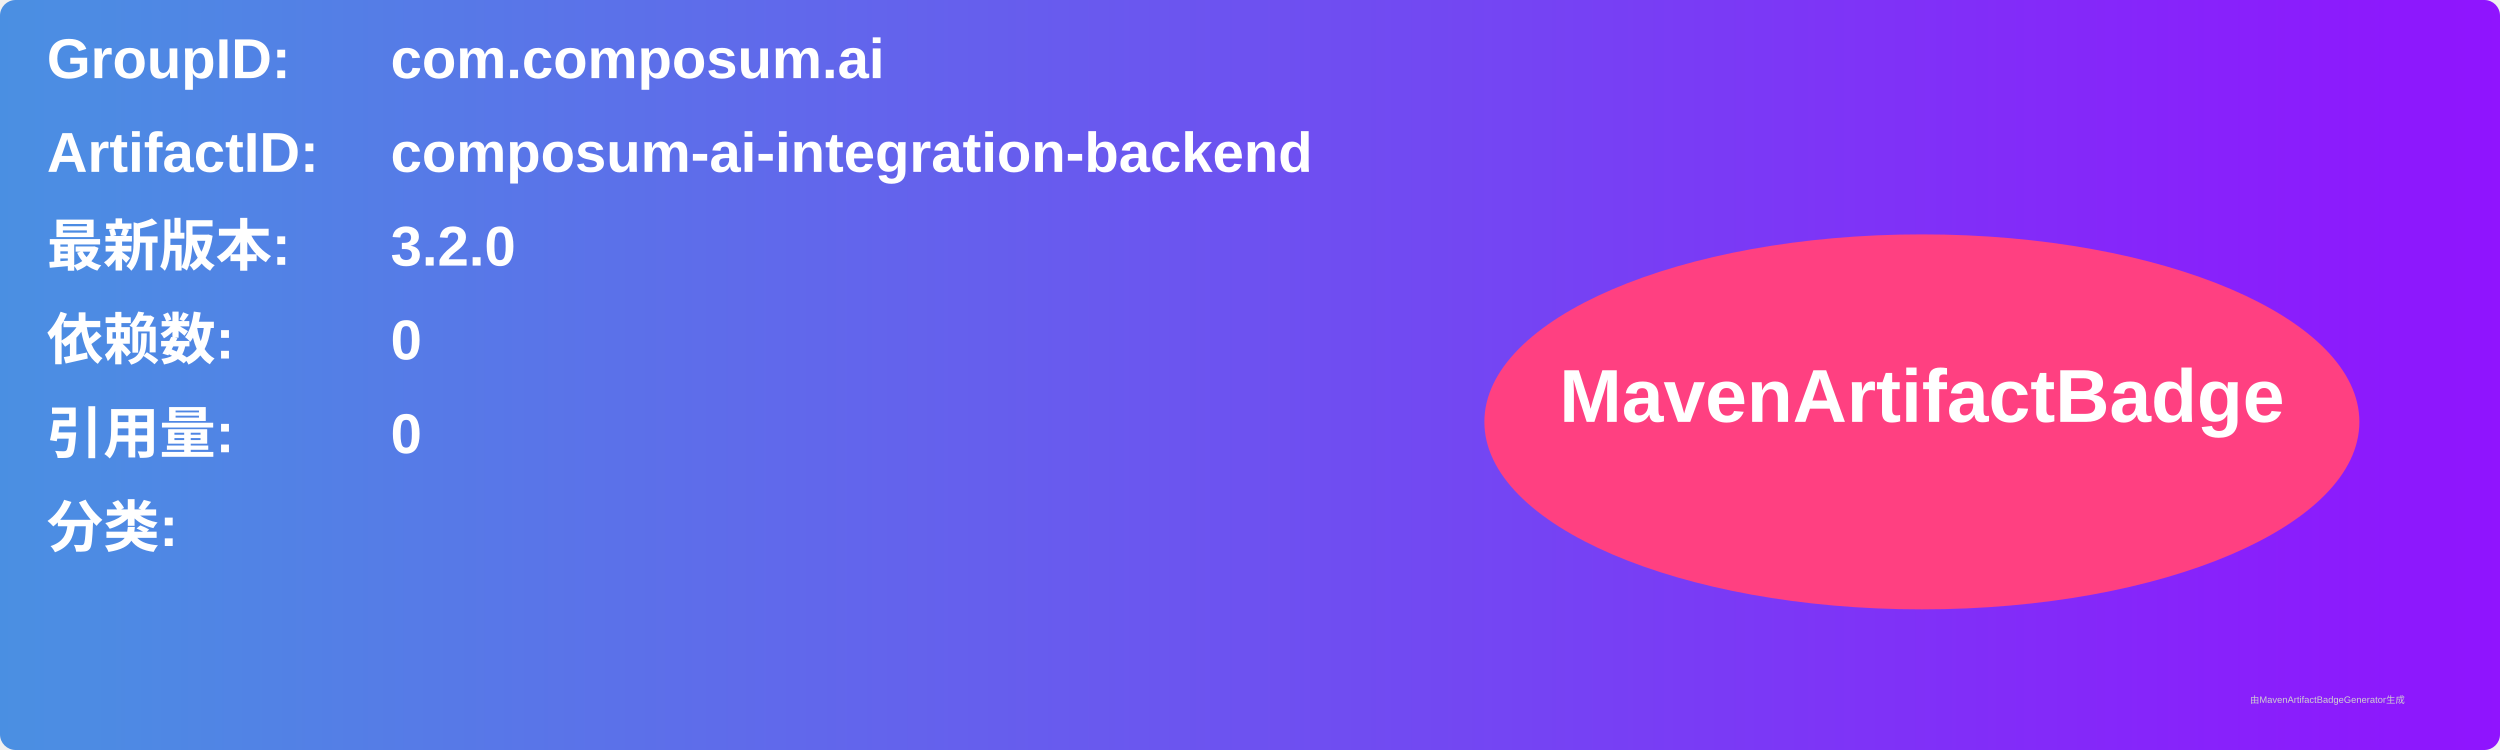
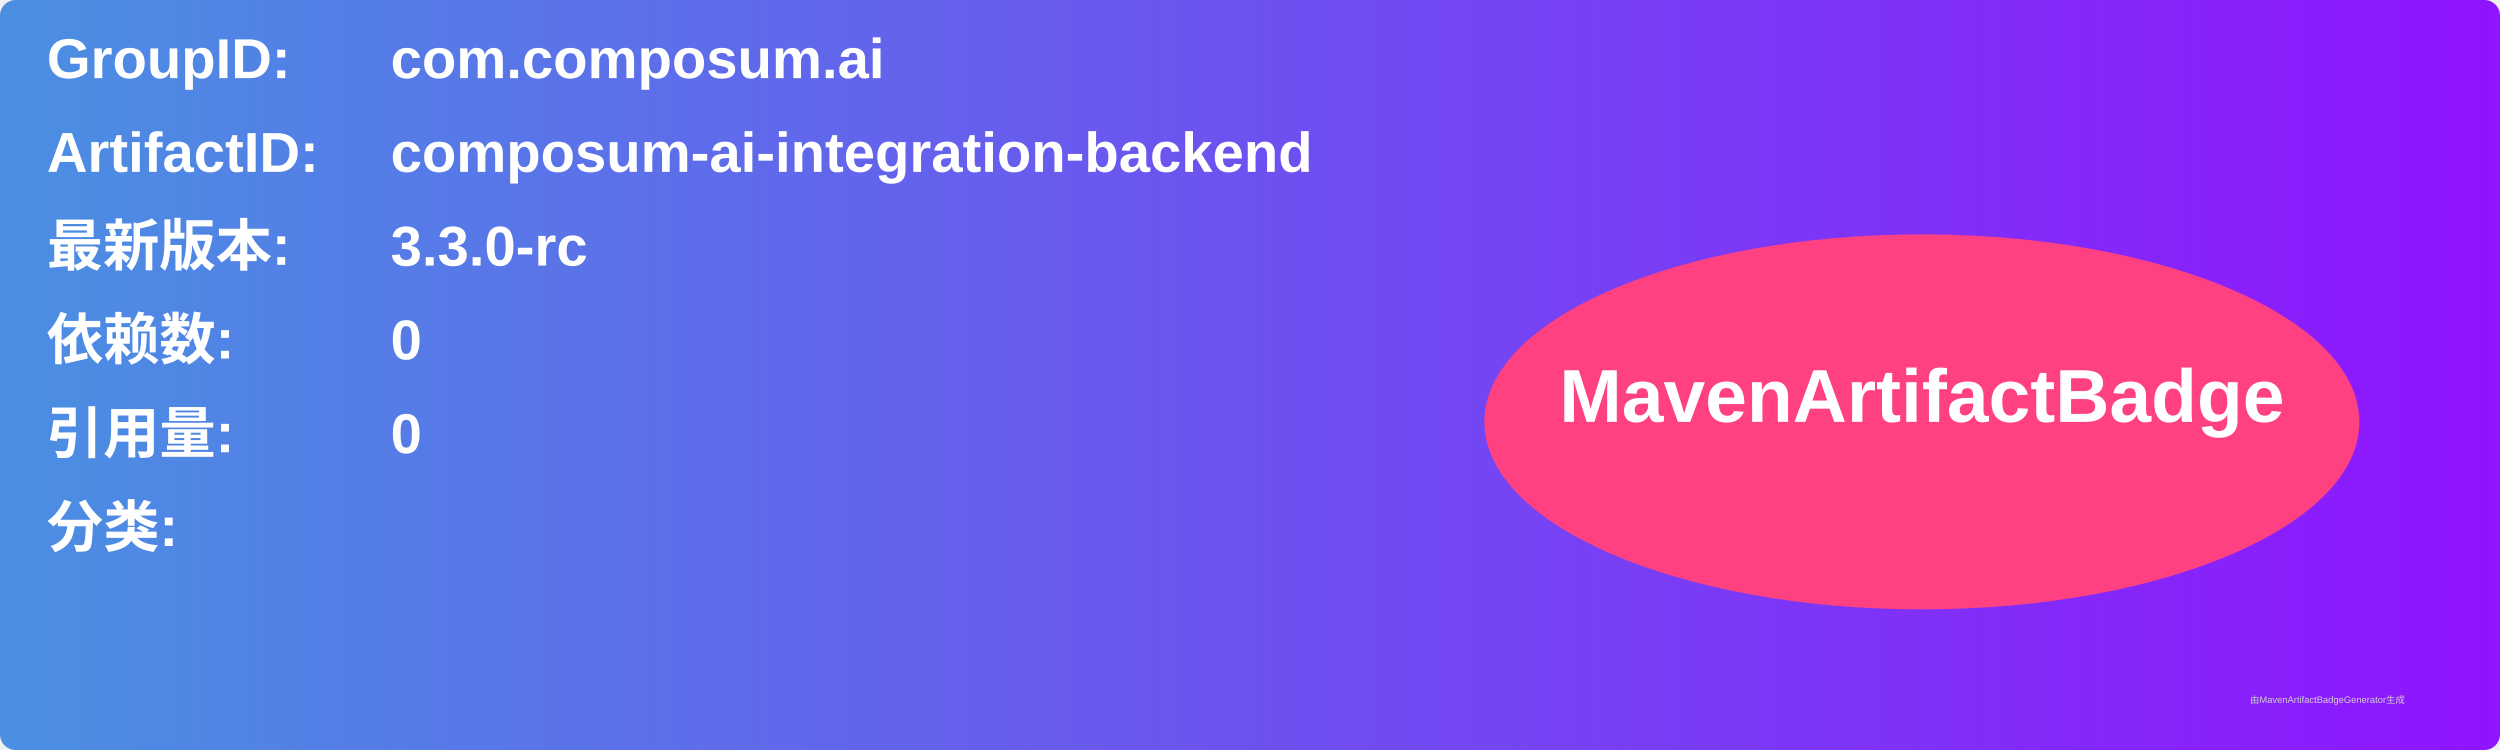
<svg xmlns="http://www.w3.org/2000/svg" width="800" height="240" viewBox="0 0 800 240">
  <linearGradient id="grad" x1="0%" y1="0%" x2="100%" y2="0%">
    <stop offset="0%" stop-color="#4a90e2" />
    <stop offset="100%" stop-color="#9013fe" />
  </linearGradient>
  <rect width="100%" height="100%" rx="5" ry="5" fill="url(#grad)" />
  <g transform="translate(15, 15)">
    <text x="0" y="10" font-family="Arial" font-size="18" fill="white" font-weight="bold" width="260">GroupID:</text>
    <text x="110" y="10" font-family="Arial" font-size="18" fill="white" font-weight="bold" width="460">com.composum.ai</text>
    <text x="0" y="40" font-family="Arial" font-size="18" fill="white" font-weight="bold" width="260">ArtifactID:</text>
    <text x="110" y="40" font-family="Arial" font-size="18" fill="white" font-weight="bold" width="460">composum-ai-integration-backend</text>
    <text x="0" y="70" font-family="Arial" font-size="18" fill="white" font-weight="bold">最新版本:</text>
    <text x="110" y="70" font-family="Arial" font-size="18" fill="white" font-weight="bold">
-       <tspan font-weight="bold">3.2.0</tspan>
+       <tspan font-weight="bold">3.3.0-rc</tspan>
    </text>
    <text x="0" y="100" font-family="Arial" font-size="18" fill="white" font-weight="bold">依赖数: </text>
    <text x="110" y="100" font-family="Arial" font-size="18" fill="white">
      <tspan font-weight="bold">0</tspan>
    </text>
    <text x="0" y="130" font-family="Arial" font-size="18" fill="white" font-weight="bold">引用量: </text>
    <text x="110" y="130" font-family="Arial" font-size="18" fill="white">
      <tspan font-weight="bold">0</tspan>
    </text>
    <text x="0" y="160" font-family="Arial" font-size="18" fill="white" font-weight="bold">分类:</text>
    <text x="10" y="190" font-family="Arial" font-size="10" fill="white">
      <tspan font-weight="bold" />
    </text>
    <ellipse cx="600" cy="120" rx="140" ry="60" fill="#ff4081" />
    <text x="600" y="120" text-anchor="middle" font-family="Arial" font-size="24" fill="white" font-weight="bold">MavenArtifactBadge</text>
  </g>
  <text x="720" y="225" font-family="Arial" font-size="3" fill="#d0d0d0">由MavenArtifactBadgeGenerator生成</text>
</svg>
